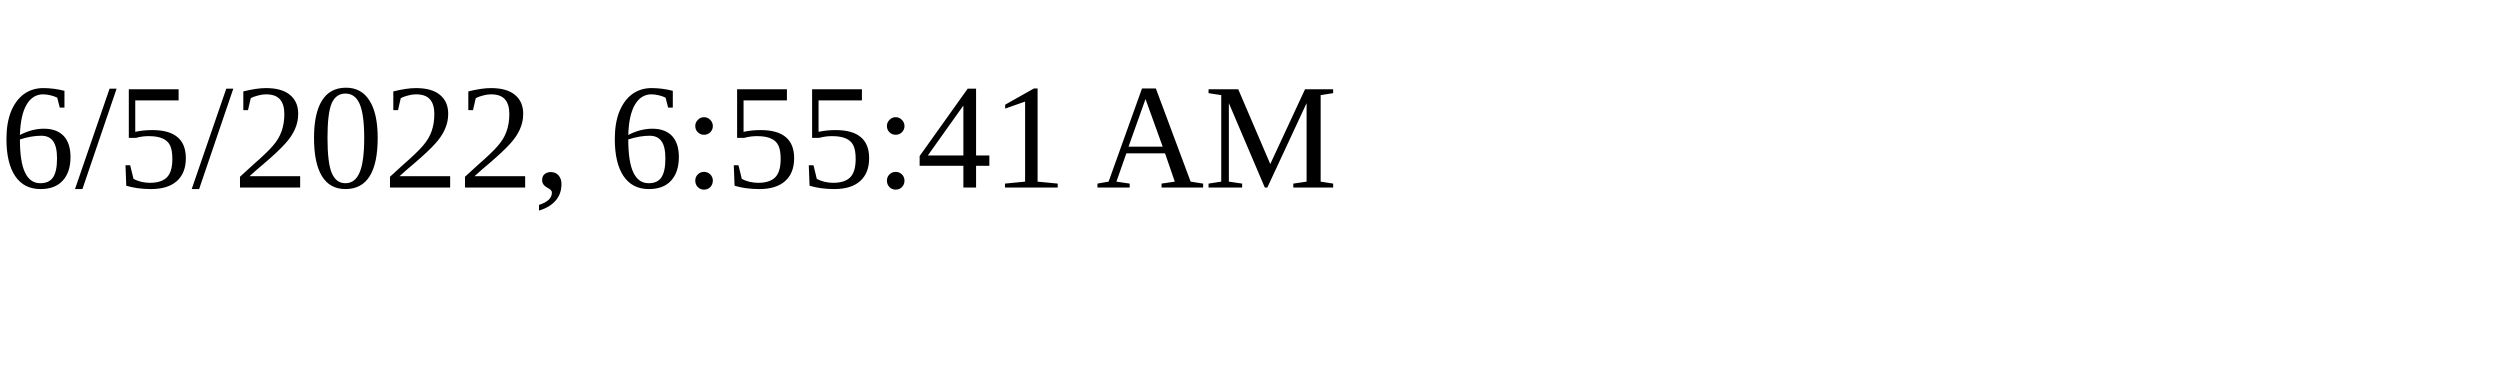
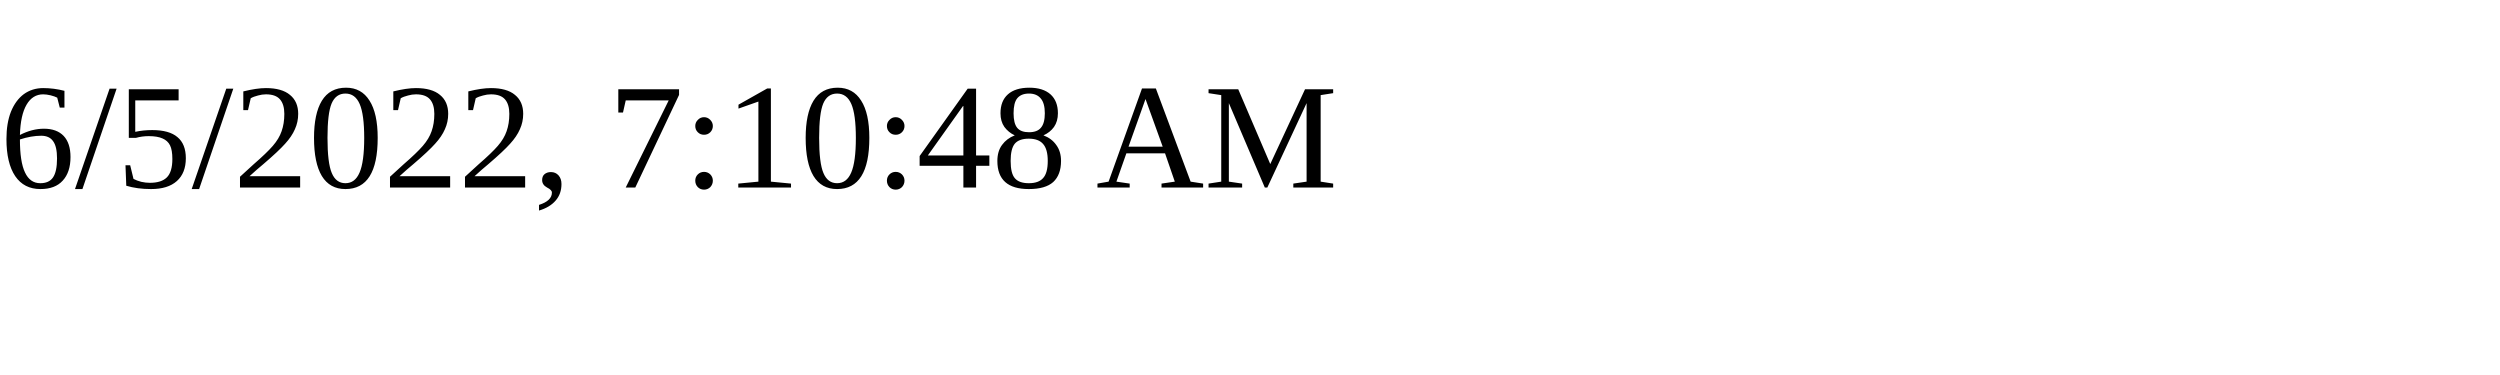
<svg xmlns="http://www.w3.org/2000/svg" height="30" width="200">
-   <text x="0" y="15">6/5/2022, 6:55:41 AM</text>
+   <text x="0" y="15">6/5/2022, 7:10:48 AM</text>
</svg>
